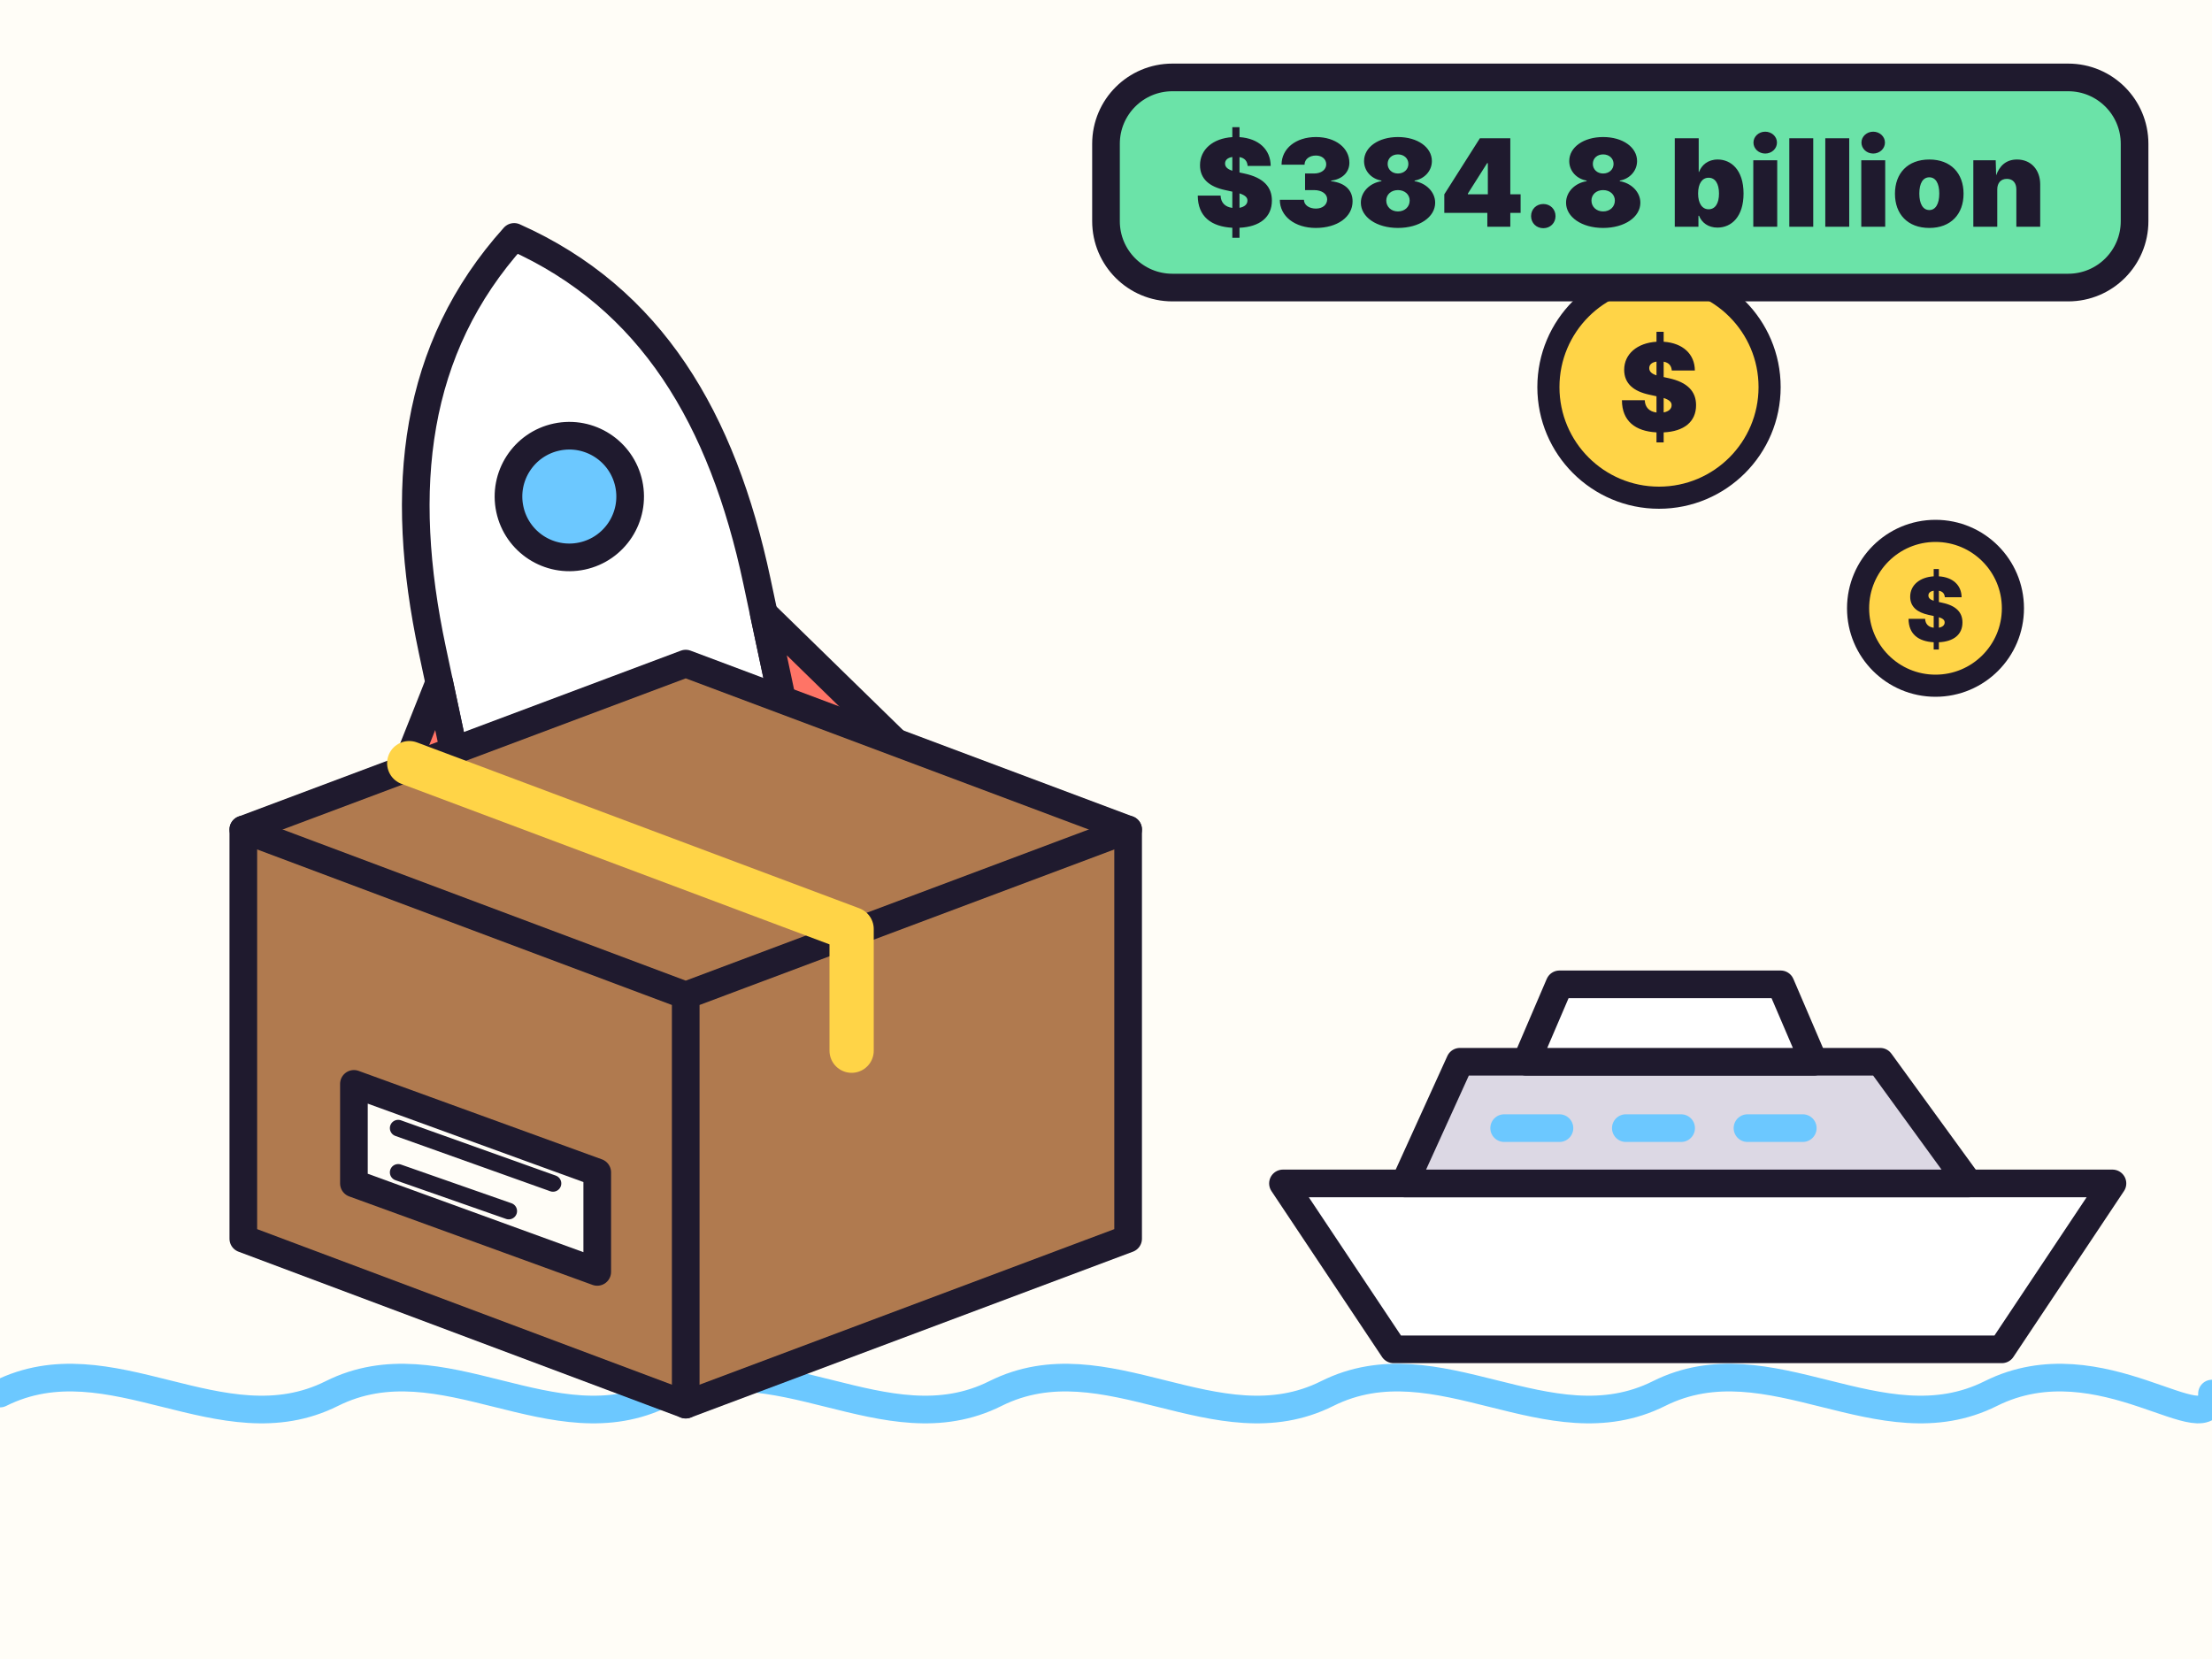
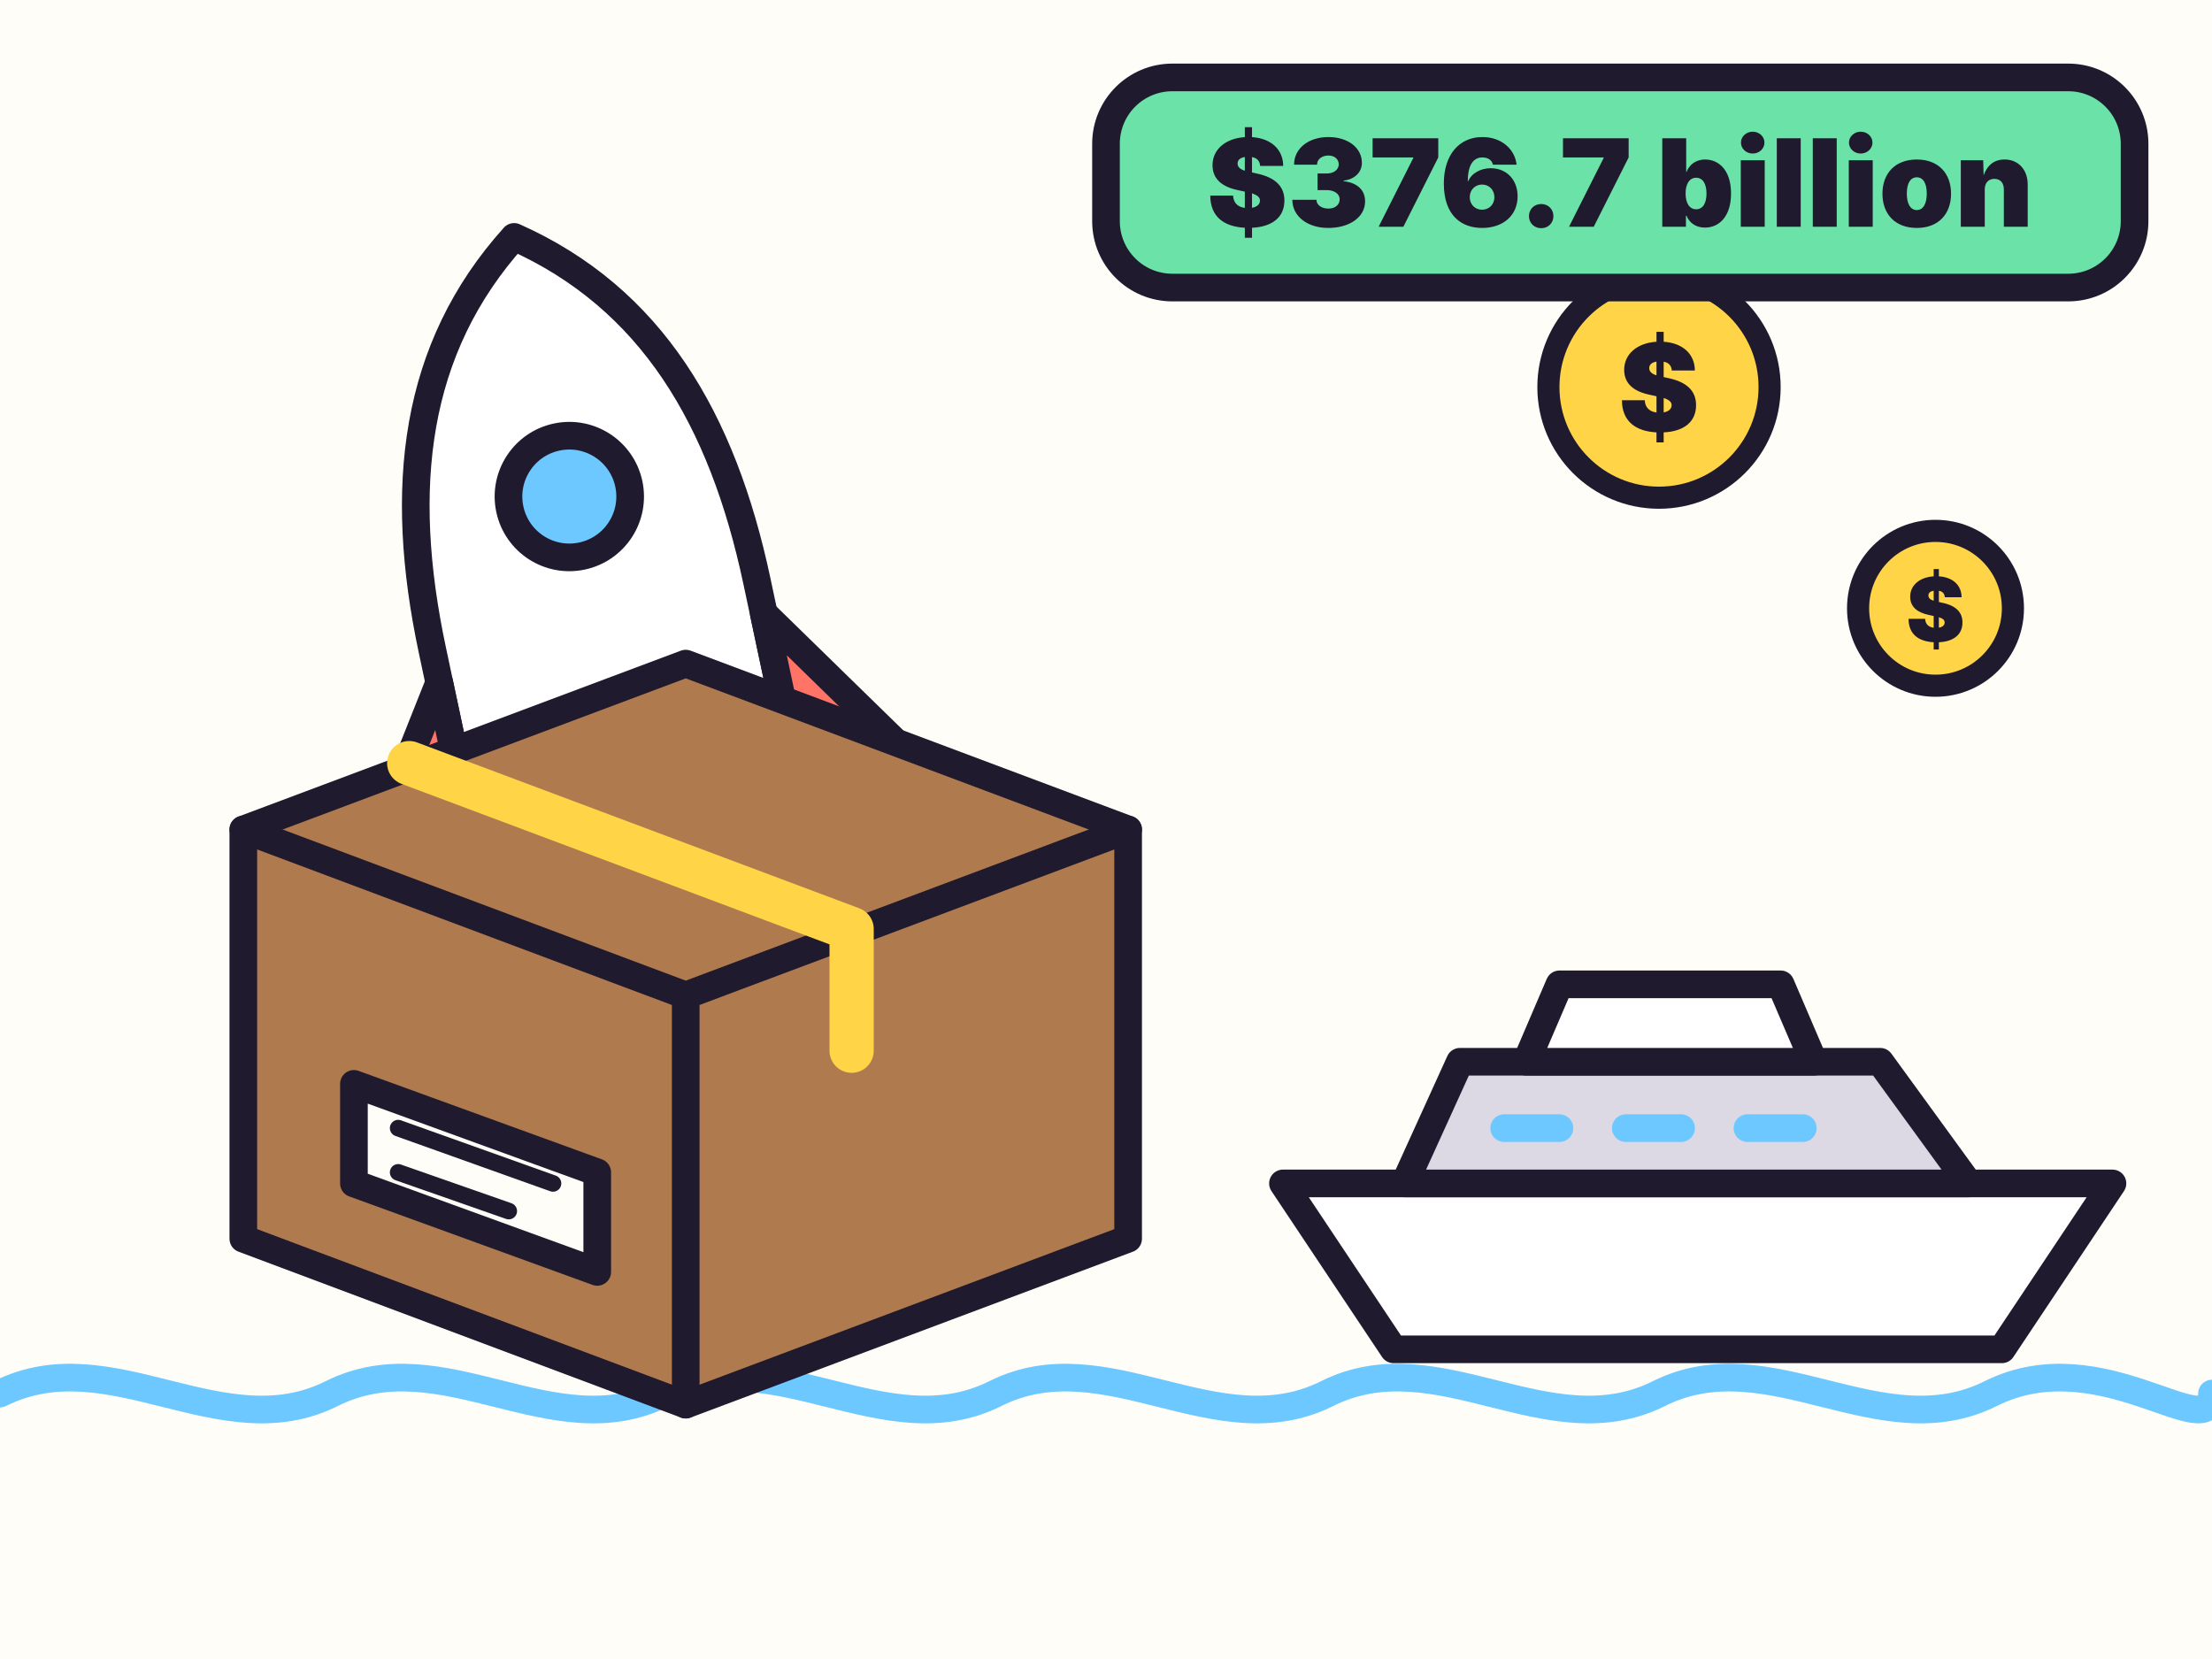
<svg xmlns="http://www.w3.org/2000/svg" viewBox="0 0 400 300" width="400" height="300">
  <rect width="400" height="300" fill="#fffdf7" />
  <g fill="none" stroke="#6cc8ff" stroke-width="5" stroke-linecap="round">
    <path d="M0 252c20-10 40 10 60 0s40 10 60 0 40 10 60 0 40 10 60 0 40 10 60 0 40 10 60 0 40 10 40 0" />
  </g>
  <g stroke="#1f1a2e" stroke-width="5" stroke-linejoin="round" stroke-linecap="round">
    <path d="M232 214h150l-20 30H252z" fill="#ffffff" />
    <path d="M254 214l10-22h76l16 22z" fill="#dcd8e4" />
    <path d="M276 192l6-14h40l6 14z" fill="#ffffff" />
    <path d="M272 204h10M294 204h10M316 204h10" fill="none" stroke="#6cc8ff" />
    <g transform="rotate(-12 120 170)">
      <path d="M120 40c22 16 30 40 30 70v30H90v-30c0-30 8-54 30-70z" fill="#ffffff" />
      <circle cx="120" cy="88" r="11" fill="#6cc8ff" />
      <path d="M90 116l-20 30h20zM150 116l20 30h-20z" fill="#ff7466" />
      <path d="M104 140c0 12 8 24 16 32 8-8 16-20 16-32z" fill="#ffd447" />
    </g>
    <path d="M44 150l80-30 80 30v74l-80 30-80-30z" fill="#b07a4f" />
    <path d="M44 150l80 30 80-30M124 180v74" fill="none" />
    <path d="M74 138l80 30v22" fill="none" stroke="#ffd447" stroke-width="8" />
    <path d="M64 196l44 16v18l-44-16z" fill="#fffdf7" />
    <path d="M72 204l28 10M72 212l20 7" fill="none" stroke-width="3" />
  </g>
  <g fill="#ffd447" stroke="#1f1a2e" stroke-width="4">
    <circle cx="300" cy="70" r="20" />
    <circle cx="350" cy="110" r="14" />
  </g>
  <g font-family="system-ui, -apple-system, Segoe UI, sans-serif" font-weight="900" text-anchor="middle" fill="#1f1a2e">
    <text x="300" y="78" font-size="22">$</text>
    <text x="350" y="116" font-size="16">$</text>
  </g>
  <rect x="200" y="14" width="186" height="38" rx="12" fill="#6be3a8" stroke="#1f1a2e" stroke-width="5" />
-   <text x="293" y="41" font-family="system-ui, -apple-system, Segoe UI, sans-serif" font-size="22" font-weight="900" text-anchor="middle" fill="#1f1a2e">$384.8 billion</text>
+   <text x="293" y="41" font-family="system-ui, -apple-system, Segoe UI, sans-serif" font-size="22" font-weight="900" text-anchor="middle" fill="#1f1a2e">$376.7 billion</text>
</svg>
